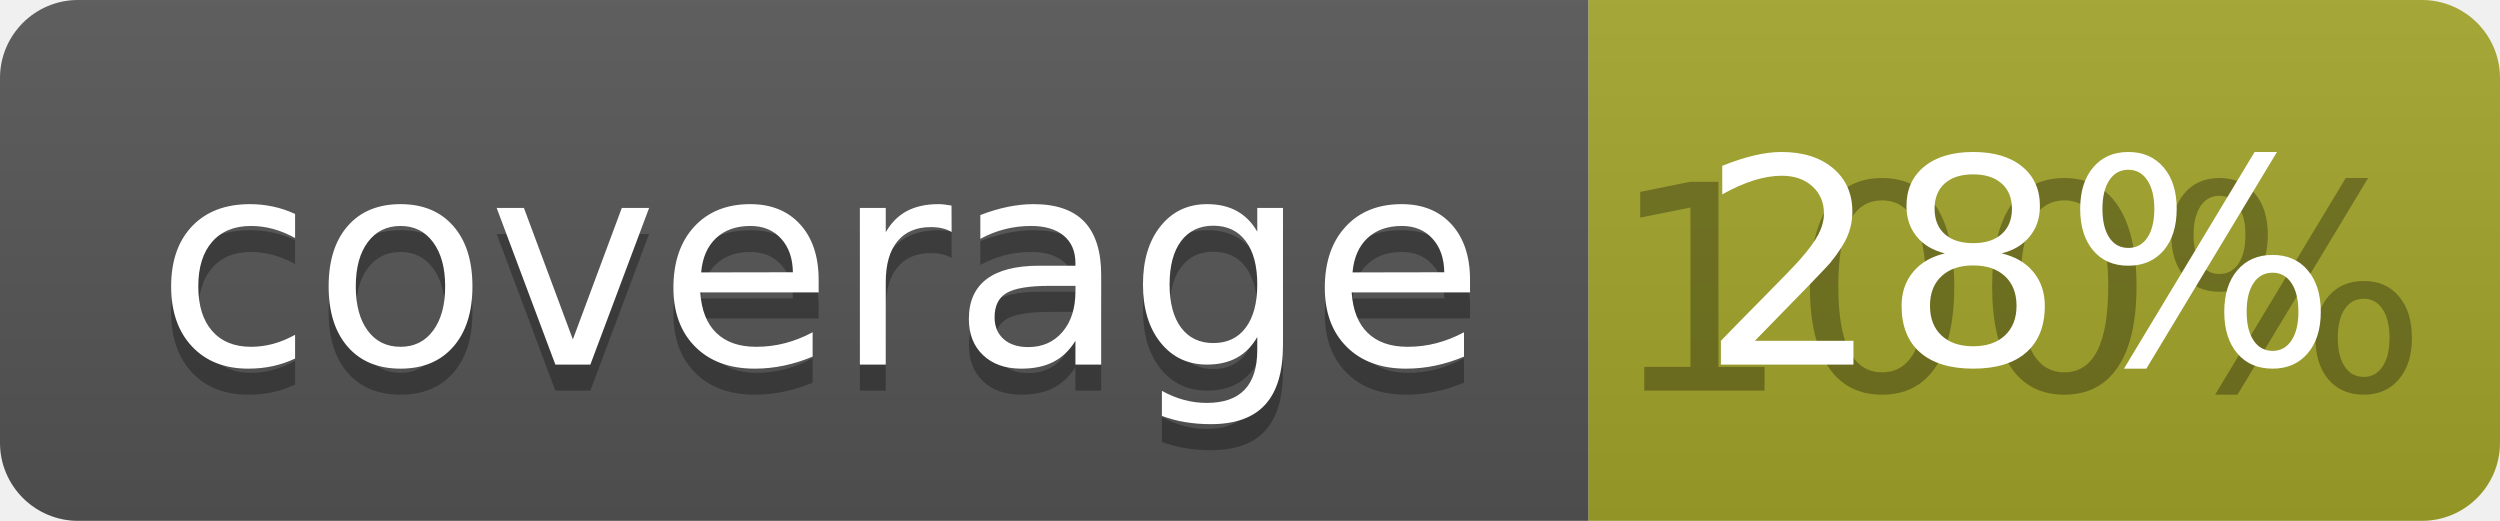
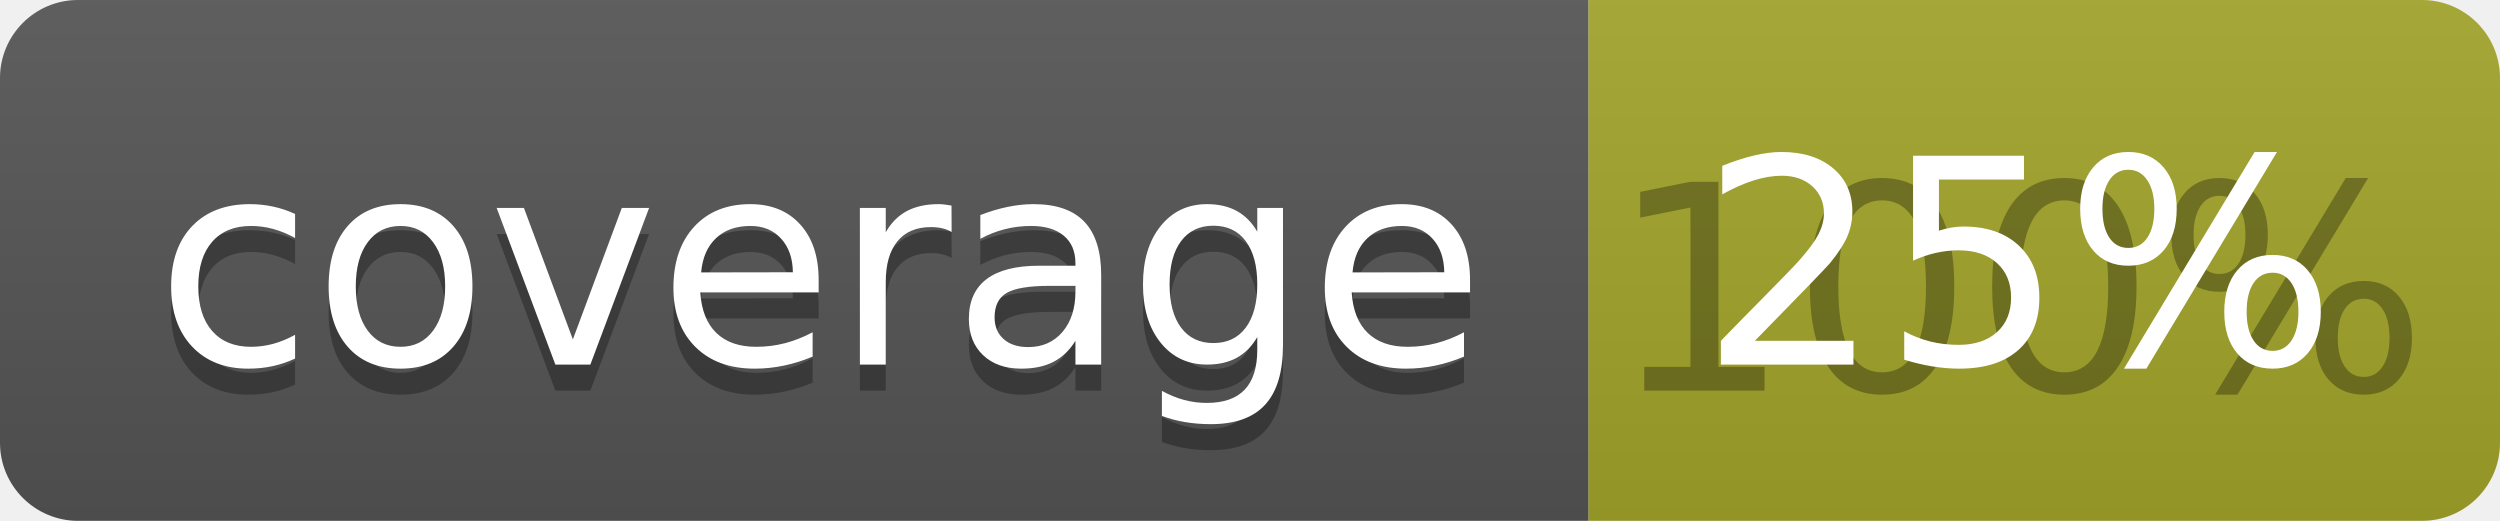
<svg xmlns="http://www.w3.org/2000/svg" width="96" height="20">
  <linearGradient id="b" x2="0" y2="100%">
    <stop offset="0" stop-color="#bbb" stop-opacity=".1" />
    <stop offset="1" stop-opacity=".1" />
  </linearGradient>
  <clipPath id="a">
    <rect width="96" height="20" rx="3" fill="#fff" />
  </clipPath>
  <g clip-path="url(#a)">
    <path fill="#555" d="M0 0h61v20H0z" />
    <path fill="#A3A52A" d="M61 0h35v20H61z" />
    <path fill="url(#b)" d="M0 0h96v20H0z" />
  </g>
  <g fill="#fff" text-anchor="middle" font-family="DejaVu Sans,Verdana,Geneva,sans-serif" font-size="110">
    <text x="315" y="150" fill="#010101" fill-opacity=".3" transform="scale(.1)" textLength="510">coverage</text>
    <text x="315" y="140" transform="scale(.1)" textLength="510">coverage</text>
    <text x="775" y="150" fill="#010101" fill-opacity=".3" transform="scale(.1)" textLength="250">100%</text>
-     <text x="775" y="140" transform="scale(.1)" textLength="250">28%</text>
+     <text x="775" y="140" transform="scale(.1)" textLength="250">25%</text>
  </g>
</svg>
